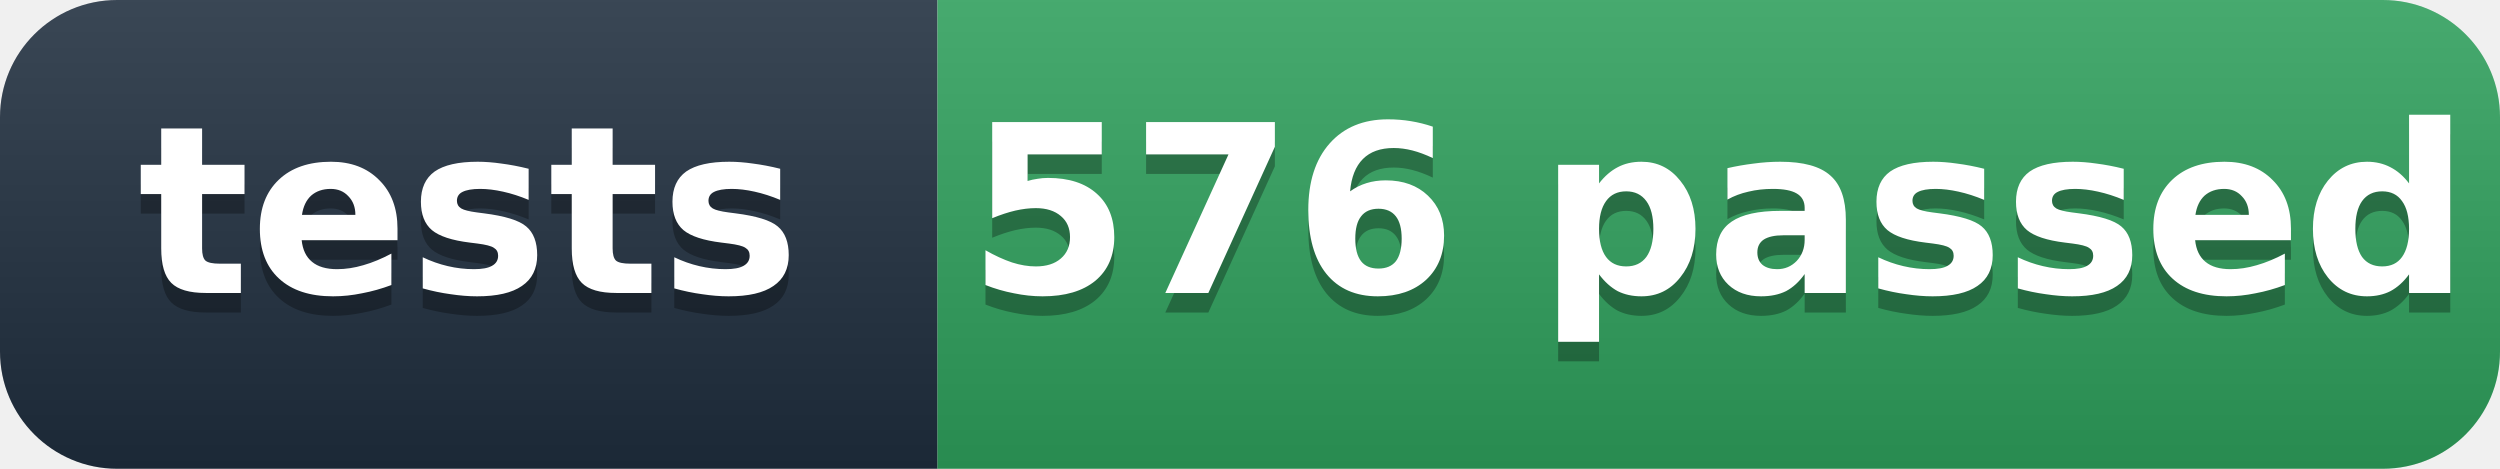
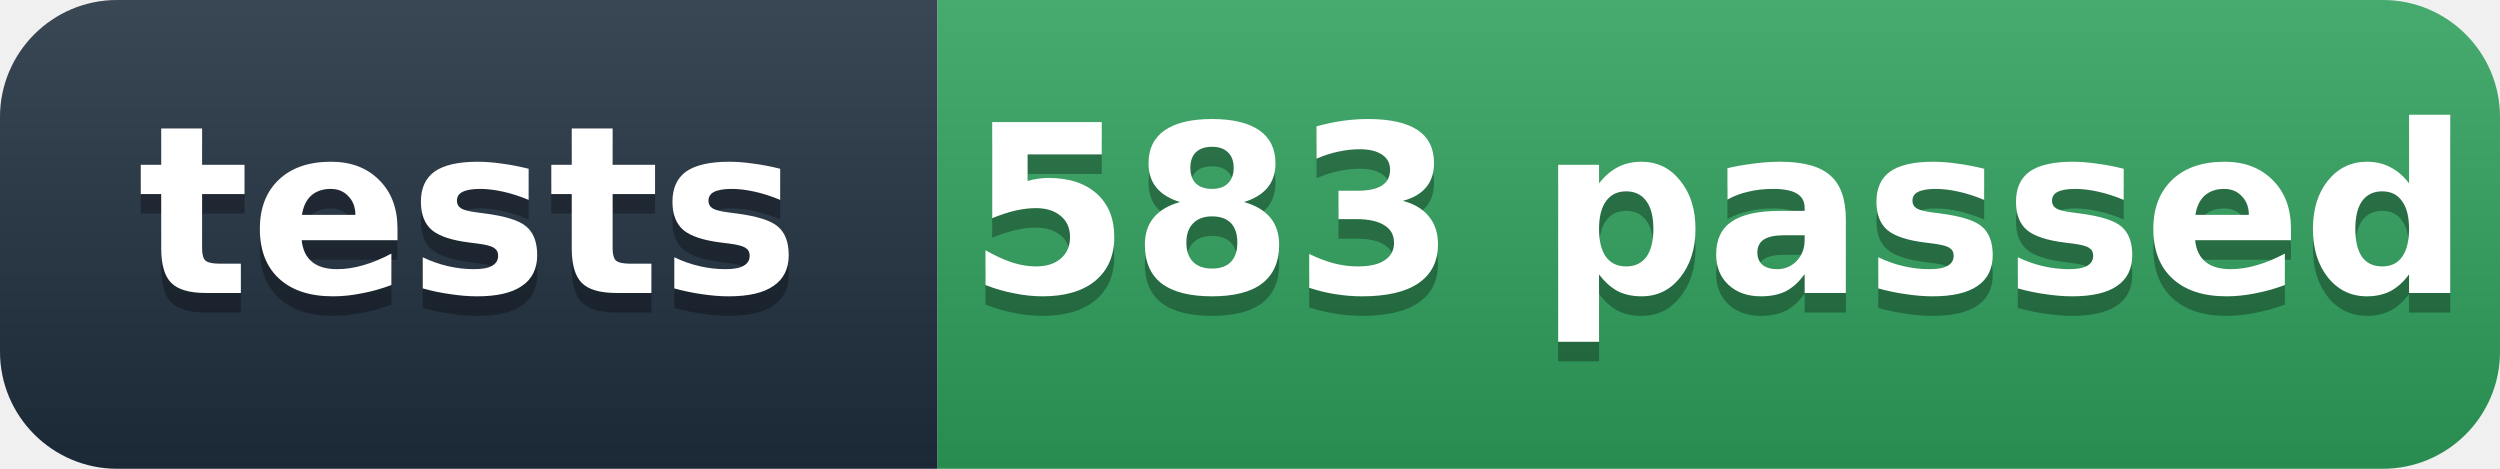
- <svg xmlns="http://www.w3.org/2000/svg" width="128" height="24" role="img" aria-label="tests: 576 passed">
+ <svg xmlns="http://www.w3.org/2000/svg" width="128" height="24" role="img" aria-label="tests: 583 passed">
  <defs>
    <linearGradient id="s" x2="0" y2="100%">
      <stop offset="0" stop-color="#fff" stop-opacity=".12" />
      <stop offset="1" stop-opacity=".12" />
    </linearGradient>
    <clipPath id="r">
      <rect width="128" height="24" rx="6" fill="#fff" />
    </clipPath>
  </defs>
  <g clip-path="url(#r)">
    <rect width="48" height="24" fill="#1f2d3d" />
    <rect x="48" width="80" height="24" fill="#2e9e5b" />
    <rect width="128" height="24" fill="url(#s)" />
  </g>
  <g fill="#fff" text-anchor="middle" font-family="'Segoe UI',Verdana,Geneva,DejaVu Sans,'Microsoft YaHei',sans-serif" font-size="12" font-weight="600">
    <text x="24" y="16" fill="#010101" fill-opacity=".3">tests</text>
    <text x="24" y="15">tests</text>
-     <text x="88" y="16" fill="#010101" fill-opacity=".3">576 passed</text>
-     <text x="88" y="15">576 passed</text>
+     <text x="88" y="16" fill="#010101" fill-opacity=".3">583 passed</text>
+     <text x="88" y="15">583 passed</text>
  </g>
</svg>
